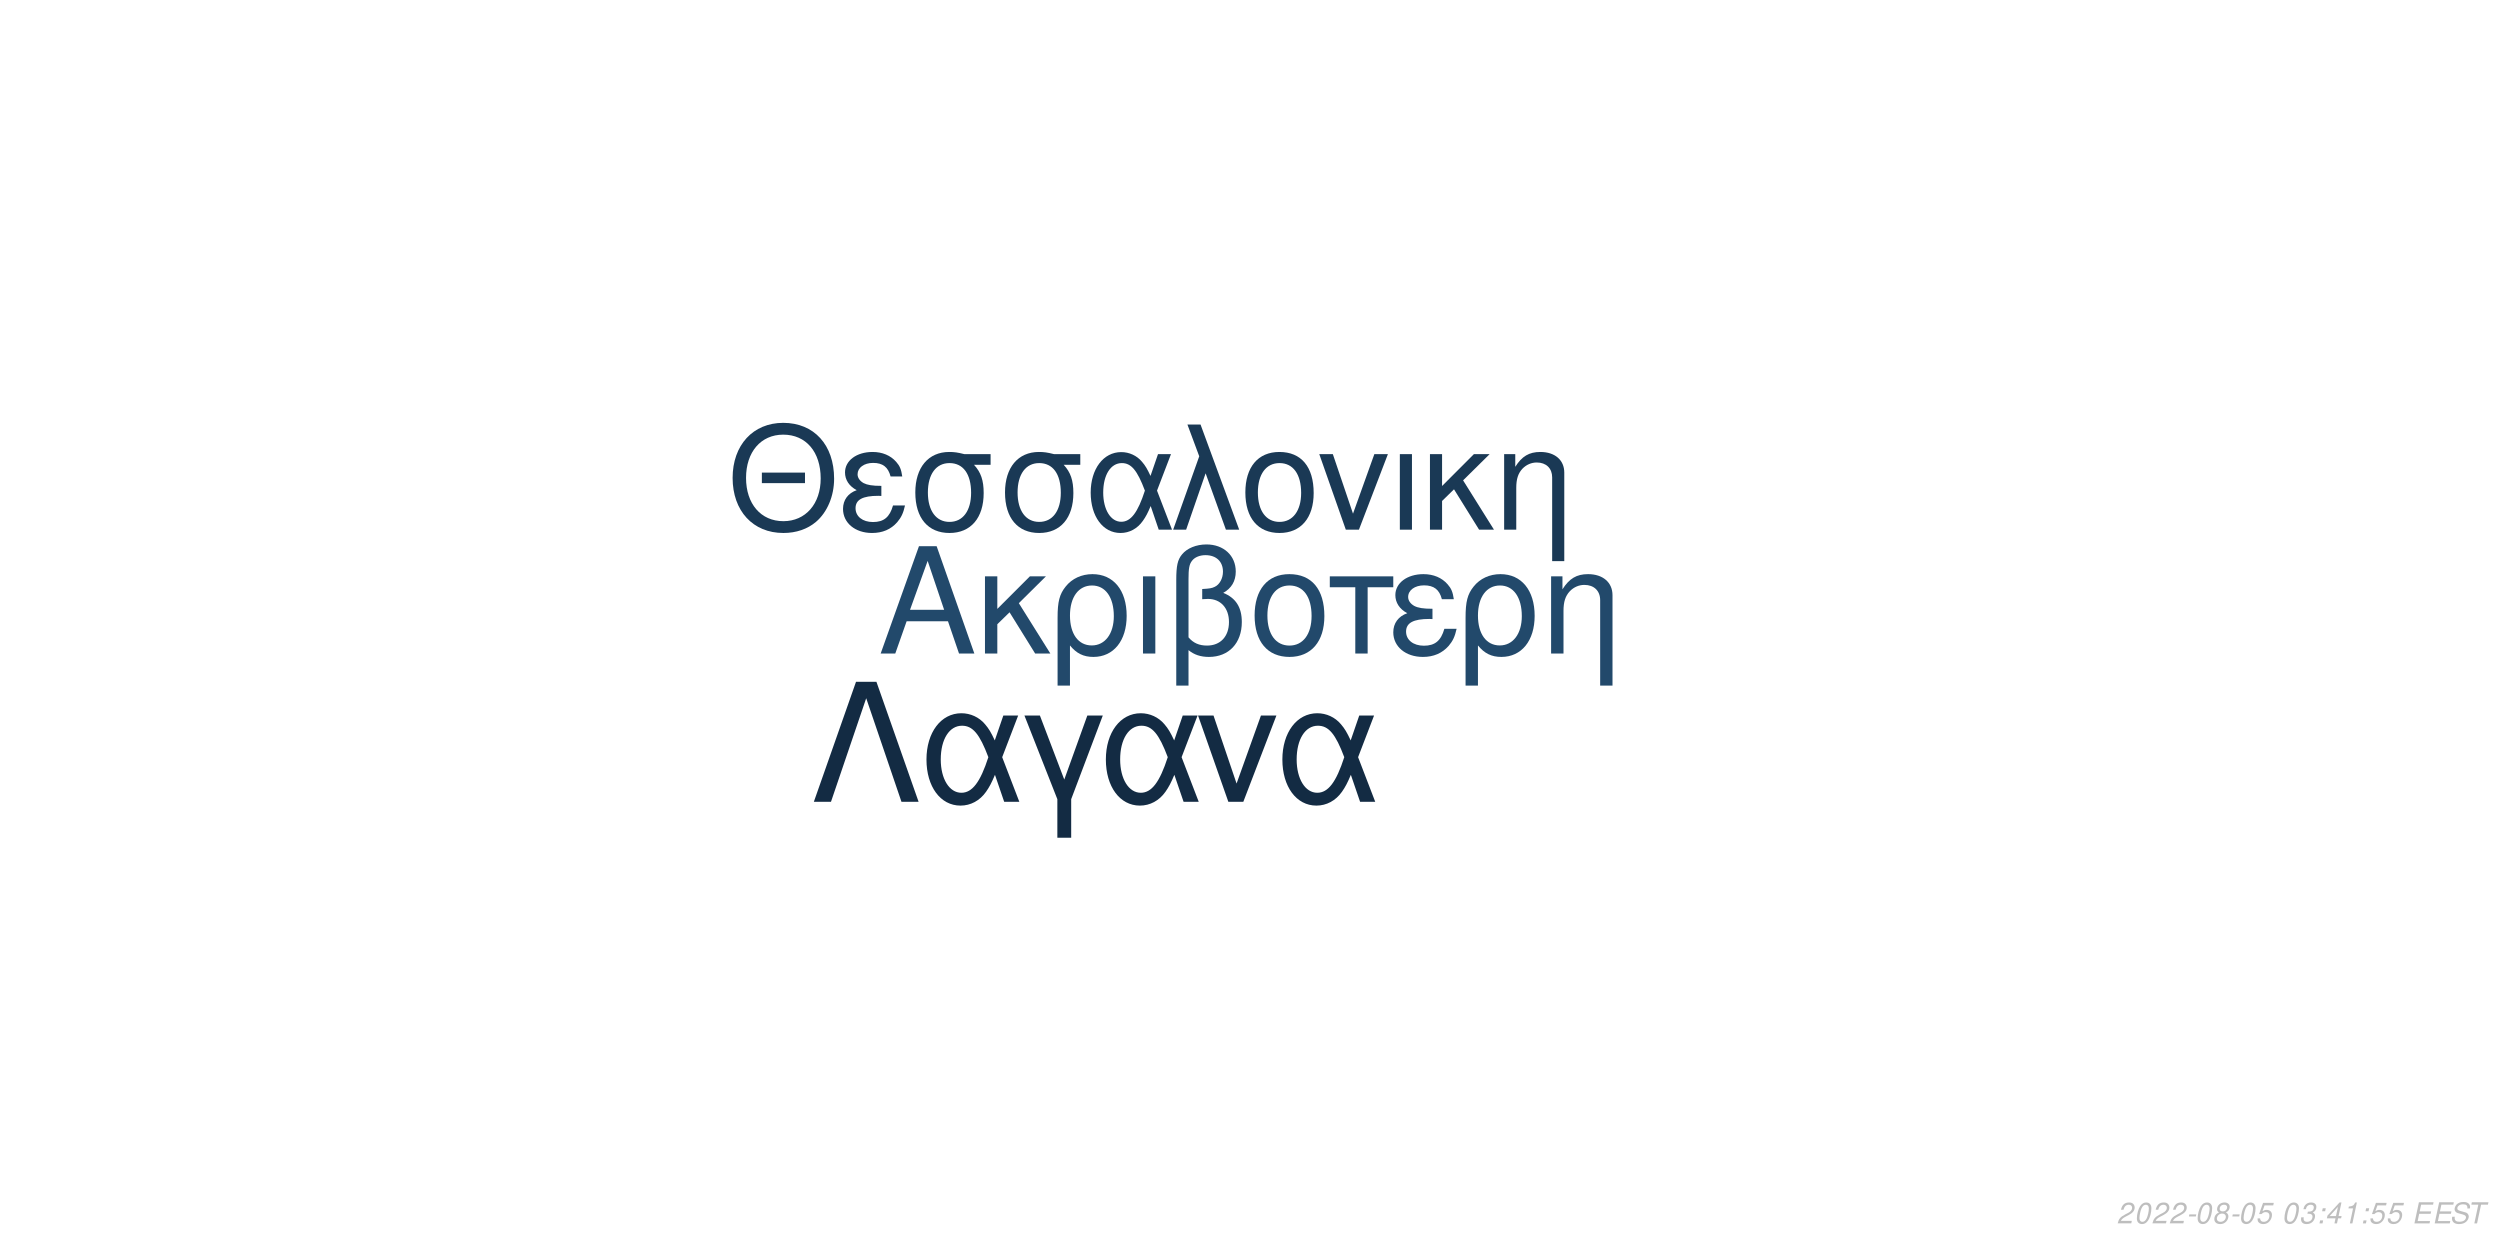
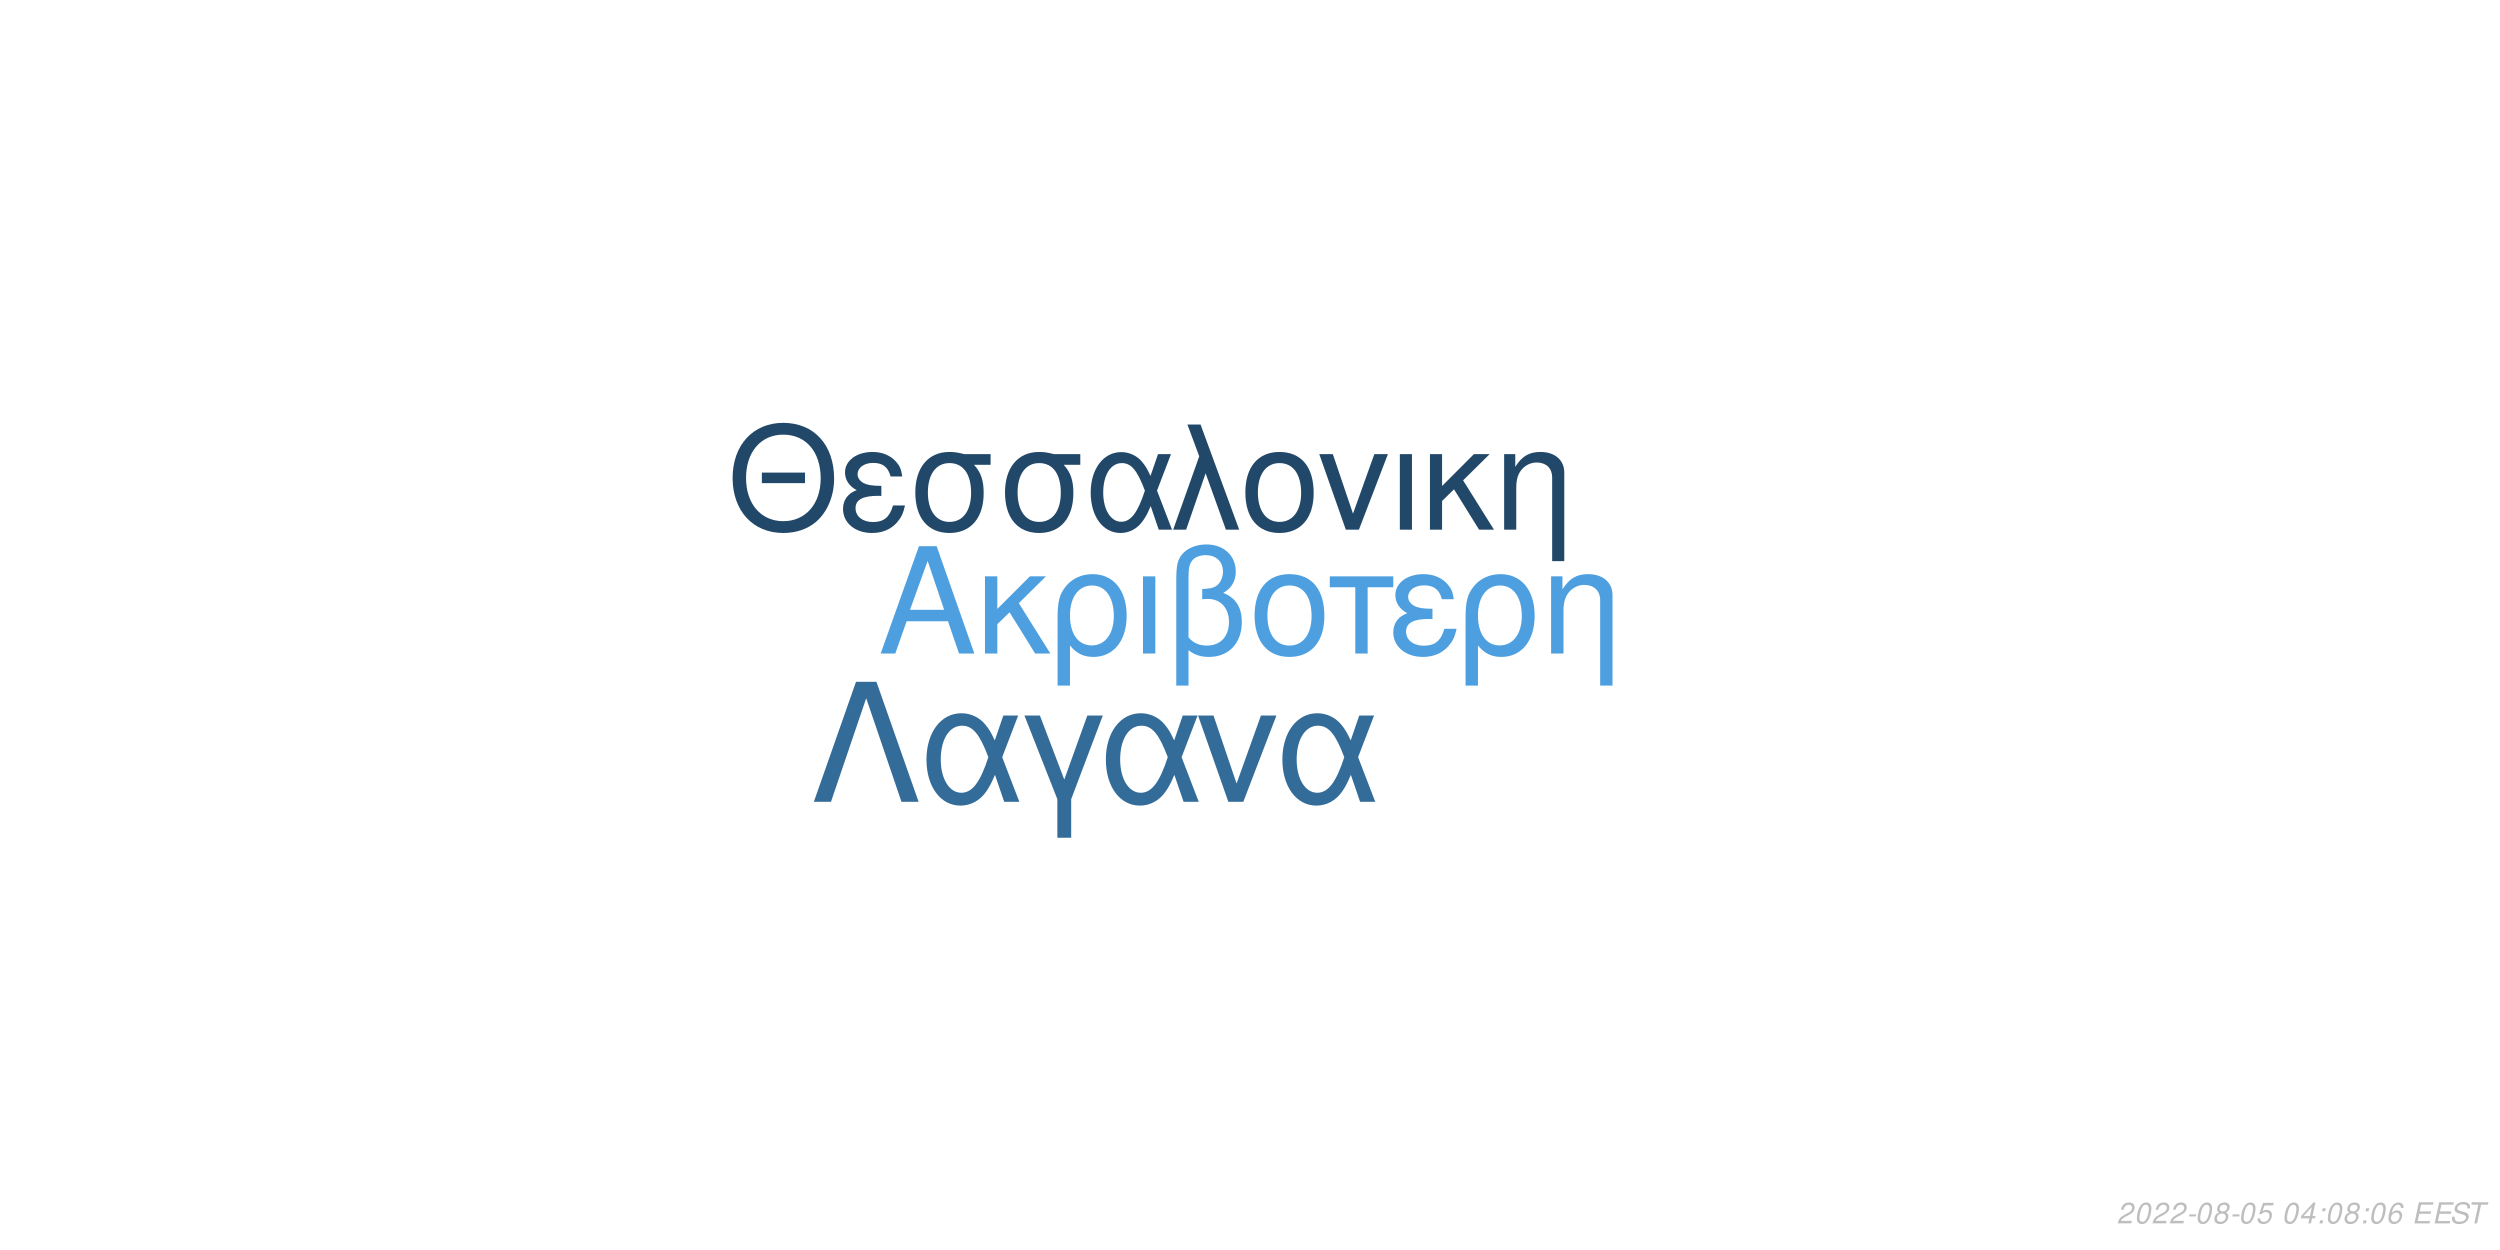
<svg xmlns="http://www.w3.org/2000/svg" xmlns:xlink="http://www.w3.org/1999/xlink" width="864pt" height="432pt" viewBox="0 0 864 432" version="1.1">
  <defs>
    <g>
      <symbol overflow="visible" id="glyph0-0">
        <path style="stroke:none;" d="" />
      </symbol>
      <symbol overflow="visible" id="glyph0-1">
        <path style="stroke:none;" d="M 24.125 -11.141 L 27.938 0 L 33.234 0 L 20.203 -37.094 L 14.094 -37.094 L 0.859 0 L 5.906 0 L 9.828 -11.141 Z M 22.797 -15.109 L 11 -15.109 L 17.094 -32.016 Z M 22.797 -15.109 " />
      </symbol>
      <symbol overflow="visible" id="glyph0-2">
        <path style="stroke:none;" d="M 7.172 -15.422 L 7.172 -26.672 L 2.906 -26.672 L 2.906 0 L 7.172 0 L 7.172 -10.125 L 11.406 -14.25 L 20.25 0 L 25.5 0 L 14.609 -17.406 L 23.969 -26.672 L 18.422 -26.672 Z M 7.172 -15.422 " />
      </symbol>
      <symbol overflow="visible" id="glyph0-3">
        <path style="stroke:none;" d="M 3 11.094 L 7.281 11.094 L 7.281 -2.797 C 9.516 -0.047 11.953 1.172 15.375 1.172 C 22.344 1.172 26.875 -4.422 26.875 -13.031 C 26.875 -21.891 22.297 -27.438 15.062 -27.438 C 11.297 -27.438 7.984 -25.906 5.797 -23.156 C 3.672 -20.516 3 -17.969 3 -12.359 Z M 14.906 -23.516 C 19.547 -23.516 22.438 -19.438 22.438 -12.922 C 22.438 -6.812 19.391 -2.797 14.812 -2.797 C 10.172 -2.797 7.281 -6.766 7.281 -13.125 C 7.281 -19.484 10.234 -23.516 14.906 -23.516 Z M 14.906 -23.516 " />
      </symbol>
      <symbol overflow="visible" id="glyph0-4">
        <path style="stroke:none;" d="M 3.516 0 L 7.781 0 L 7.781 -26.672 L 3.516 -26.672 Z M 3.516 0 " />
      </symbol>
      <symbol overflow="visible" id="glyph0-5">
        <path style="stroke:none;" d="M 4.016 11.094 L 8.25 11.094 L 8.25 -1.172 C 10.172 0.406 12.422 1.172 15.312 1.172 C 22.188 1.172 26.672 -3.609 26.672 -10.891 C 26.672 -15.984 24.578 -19.234 20.25 -20.969 C 23.109 -22.547 24.578 -25.031 24.578 -28.344 C 24.578 -33.844 20.406 -37.703 14.453 -37.703 C 10.938 -37.703 7.734 -36.391 6 -34.25 C 4.484 -32.422 4.016 -30.328 4.016 -25.391 Z M 8.25 -25.656 C 8.25 -29.359 8.5 -30.844 9.469 -32.062 C 10.375 -33.281 12.156 -34 14.094 -34 C 17.812 -34 20.156 -31.812 20.156 -28.297 C 20.156 -25.953 18.984 -23.812 17.297 -23.047 C 16.281 -22.547 15.469 -22.438 12.984 -22.297 L 12.984 -18.781 C 13.734 -18.828 14.344 -18.875 14.969 -18.875 C 19.344 -18.875 22.234 -15.719 22.234 -10.891 C 22.234 -5.906 19.281 -2.75 14.656 -2.75 C 11.953 -2.75 9.922 -3.609 8.25 -5.594 Z M 8.25 -25.656 " />
      </symbol>
      <symbol overflow="visible" id="glyph0-6">
        <path style="stroke:none;" d="M 14.094 -27.438 C 6.562 -27.438 2.094 -22.094 2.094 -13.125 C 2.094 -4.125 6.562 1.172 14.141 1.172 C 21.672 1.172 26.203 -4.172 26.203 -12.922 C 26.203 -22.188 21.828 -27.438 14.094 -27.438 Z M 14.141 -23.516 C 18.938 -23.516 21.781 -19.594 21.781 -12.984 C 21.781 -6.672 18.828 -2.75 14.141 -2.75 C 9.422 -2.75 6.516 -6.672 6.516 -13.125 C 6.516 -19.594 9.422 -23.516 14.141 -23.516 Z M 14.141 -23.516 " />
      </symbol>
      <symbol overflow="visible" id="glyph0-7">
        <path style="stroke:none;" d="M 7.891 0 L 12.156 0 L 12.156 -22.906 L 21.016 -22.906 L 21.016 -26.672 L -0.922 -26.672 L -0.922 -22.906 L 7.891 -22.906 Z M 7.891 0 " />
      </symbol>
      <symbol overflow="visible" id="glyph0-8">
        <path style="stroke:none;" d="M 14.562 -15.469 C 11.344 -15.469 9.562 -15.781 8.297 -16.438 C 6.922 -17.203 6.156 -18.328 6.156 -19.547 C 6.156 -21.891 8.453 -23.562 11.656 -23.562 C 15.062 -23.562 16.953 -22.094 17.812 -18.781 L 21.938 -18.781 C 21.578 -21.266 21.062 -22.5 19.797 -23.922 C 17.812 -26.203 14.906 -27.438 11.453 -27.438 C 5.797 -27.438 1.734 -24.375 1.734 -20.203 C 1.734 -17.609 3.156 -15.375 5.859 -13.938 C 2.797 -12.875 1.016 -10.484 1.016 -7.328 C 1.016 -2.391 5.297 1.172 11.25 1.172 C 14.969 1.172 17.906 -0.109 20.156 -2.641 C 21.578 -4.328 22.297 -5.797 22.906 -8.547 L 18.672 -8.547 C 17.5 -4.422 15.422 -2.703 11.609 -2.703 C 7.938 -2.703 5.438 -4.688 5.438 -7.578 C 5.438 -10.578 7.938 -11.953 13.484 -11.953 C 13.641 -11.953 14.094 -11.953 14.562 -11.906 Z M 14.562 -15.469 " />
      </symbol>
      <symbol overflow="visible" id="glyph0-9">
        <path style="stroke:none;" d="M 3.562 -26.672 L 3.562 0 L 7.844 0 L 7.844 -14.703 C 7.844 -17.906 8.5 -19.891 10.031 -21.531 C 11.406 -22.953 13.188 -23.719 15.062 -23.719 C 18.375 -23.719 20.516 -21.672 20.516 -18.469 L 20.516 11.094 L 24.781 11.094 L 24.781 -20.156 C 24.781 -24.578 21.469 -27.438 16.328 -27.438 C 12.359 -27.438 9.828 -25.906 7.484 -22.188 L 7.484 -26.672 Z M 3.562 -26.672 " />
      </symbol>
      <symbol overflow="visible" id="glyph1-0">
        <path style="stroke:none;" d="" />
      </symbol>
      <symbol overflow="visible" id="glyph1-1">
        <path style="stroke:none;" d="M 26.859 -19.734 L 11.953 -19.734 L 11.953 -16.094 L 26.859 -16.094 Z M 19.328 -36.922 C 8.922 -36.922 1.844 -29.25 1.844 -17.891 C 1.844 -6.484 8.875 1.141 19.391 1.141 C 23.812 1.141 27.703 -0.203 30.641 -2.688 C 34.578 -6.031 36.922 -11.656 36.922 -17.594 C 36.922 -29.297 30 -36.922 19.328 -36.922 Z M 19.328 -32.844 C 27.203 -32.844 32.281 -26.906 32.281 -17.688 C 32.281 -8.922 27.062 -2.938 19.391 -2.938 C 11.609 -2.938 6.484 -8.922 6.484 -17.891 C 6.484 -26.859 11.609 -32.844 19.328 -32.844 Z M 19.328 -32.844 " />
      </symbol>
      <symbol overflow="visible" id="glyph1-2">
        <path style="stroke:none;" d="M 14.25 -15.141 C 11.109 -15.141 9.375 -15.453 8.125 -16.094 C 6.781 -16.844 6.031 -17.938 6.031 -19.141 C 6.031 -21.422 8.266 -23.078 11.406 -23.078 C 14.75 -23.078 16.594 -21.625 17.438 -18.391 L 21.469 -18.391 C 21.125 -20.828 20.625 -22.031 19.391 -23.422 C 17.438 -25.656 14.594 -26.859 11.219 -26.859 C 5.688 -26.859 1.688 -23.875 1.688 -19.781 C 1.688 -17.234 3.094 -15.047 5.734 -13.656 C 2.734 -12.609 1 -10.266 1 -7.172 C 1 -2.344 5.188 1.141 11.016 1.141 C 14.656 1.141 17.547 -0.094 19.734 -2.594 C 21.125 -4.234 21.828 -5.688 22.422 -8.375 L 18.281 -8.375 C 17.141 -4.328 15.094 -2.641 11.359 -2.641 C 7.766 -2.641 5.328 -4.578 5.328 -7.422 C 5.328 -10.359 7.766 -11.703 13.203 -11.703 C 13.359 -11.703 13.797 -11.703 14.25 -11.656 Z M 14.25 -15.141 " />
      </symbol>
      <symbol overflow="visible" id="glyph1-3">
        <path style="stroke:none;" d="M 29 -26.109 L 19.938 -26.109 C 17.594 -26.703 16.438 -26.859 14.703 -26.859 C 7.469 -26.859 2.984 -21.469 2.984 -12.859 C 2.984 -4.031 7.375 1.141 14.797 1.141 C 22.172 1.141 26.609 -4.078 26.609 -12.656 C 26.609 -17.047 25.656 -19.828 23.266 -22.422 L 29 -22.422 Z M 14.797 -23.016 C 19.531 -23.016 22.266 -19.234 22.266 -12.75 C 22.266 -6.531 19.438 -2.688 14.797 -2.688 C 10.172 -2.688 7.328 -6.531 7.328 -12.859 C 7.328 -19.188 10.172 -23.016 14.797 -23.016 Z M 14.797 -23.016 " />
      </symbol>
      <symbol overflow="visible" id="glyph1-4">
        <path style="stroke:none;" d="M 29.344 -26.109 L 24.859 -26.109 L 22.266 -18.578 C 21.125 -21.031 20.484 -22.125 19.328 -23.469 C 17.547 -25.609 14.906 -26.812 12.156 -26.812 C 5.984 -26.812 1.594 -20.984 1.594 -12.812 C 1.594 -4.578 5.828 1.141 11.906 1.141 C 14.953 1.141 17.734 -0.344 19.625 -3.047 C 20.672 -4.531 21.281 -5.688 22.328 -8.172 L 25.109 0 L 29.703 0 L 24.516 -13.5 Z M 20.328 -13.5 C 17.891 -5.922 15.453 -2.734 12.156 -2.734 C 8.516 -2.734 5.922 -6.922 5.922 -12.812 C 5.922 -18.938 8.516 -23.016 12.359 -23.016 C 15.594 -23.016 17.688 -20.531 20.328 -13.5 Z M 20.328 -13.5 " />
      </symbol>
      <symbol overflow="visible" id="glyph1-5">
        <path style="stroke:none;" d="M 1.094 0 L 5.578 0 L 12.312 -19.484 L 19.328 0 L 23.922 0 L 10.562 -36.328 L 6.031 -36.328 L 10.109 -25.359 Z M 1.094 0 " />
      </symbol>
      <symbol overflow="visible" id="glyph1-6">
        <path style="stroke:none;" d="M 13.797 -26.859 C 6.422 -26.859 2.047 -21.625 2.047 -12.859 C 2.047 -4.031 6.422 1.141 13.859 1.141 C 21.234 1.141 25.656 -4.078 25.656 -12.656 C 25.656 -21.719 21.375 -26.859 13.797 -26.859 Z M 13.859 -23.016 C 18.531 -23.016 21.328 -19.188 21.328 -12.703 C 21.328 -6.531 18.438 -2.688 13.859 -2.688 C 9.219 -2.688 6.375 -6.531 6.375 -12.859 C 6.375 -19.188 9.219 -23.016 13.859 -23.016 Z M 13.859 -23.016 " />
      </symbol>
      <symbol overflow="visible" id="glyph1-7">
        <path style="stroke:none;" d="M 14.297 0 L 24.312 -26.109 L 19.625 -26.109 L 12.25 -5.531 L 5.281 -26.109 L 0.594 -26.109 L 9.766 0 Z M 14.297 0 " />
      </symbol>
      <symbol overflow="visible" id="glyph1-8">
        <path style="stroke:none;" d="M 3.438 0 L 7.625 0 L 7.625 -26.109 L 3.438 -26.109 Z M 3.438 0 " />
      </symbol>
      <symbol overflow="visible" id="glyph1-9">
        <path style="stroke:none;" d="M 7.031 -15.094 L 7.031 -26.109 L 2.844 -26.109 L 2.844 0 L 7.031 0 L 7.031 -9.922 L 11.156 -13.953 L 19.828 0 L 24.969 0 L 14.297 -17.047 L 23.469 -26.109 L 18.031 -26.109 Z M 7.031 -15.094 " />
      </symbol>
      <symbol overflow="visible" id="glyph1-10">
        <path style="stroke:none;" d="M 3.484 -26.109 L 3.484 0 L 7.672 0 L 7.672 -14.406 C 7.672 -17.547 8.328 -19.484 9.812 -21.078 C 11.156 -22.469 12.906 -23.219 14.75 -23.219 C 17.984 -23.219 20.078 -21.234 20.078 -18.094 L 20.078 10.859 L 24.266 10.859 L 24.266 -19.734 C 24.266 -24.062 21.031 -26.859 16 -26.859 C 12.109 -26.859 9.609 -25.359 7.328 -21.719 L 7.328 -26.109 Z M 3.484 -26.109 " />
      </symbol>
      <symbol overflow="visible" id="glyph2-0">
        <path style="stroke:none;" d="" />
      </symbol>
      <symbol overflow="visible" id="glyph2-1">
        <path style="stroke:none;" d="M 22.531 -41.484 L 15.484 -41.484 L 0.906 0 L 6.828 0 L 19 -35.797 L 31.188 0 L 37.109 0 Z M 22.531 -41.484 " />
      </symbol>
      <symbol overflow="visible" id="glyph2-2">
        <path style="stroke:none;" d="M 33.516 -29.812 L 28.391 -29.812 L 25.438 -21.219 C 24.125 -24.016 23.391 -25.266 22.078 -26.797 C 20.031 -29.25 17.016 -30.609 13.891 -30.609 C 6.828 -30.609 1.828 -23.953 1.828 -14.625 C 1.828 -5.234 6.656 1.312 13.594 1.312 C 17.078 1.312 20.266 -0.391 22.422 -3.469 C 23.609 -5.172 24.297 -6.484 25.5 -9.328 L 28.688 0 L 33.922 0 L 28 -15.422 Z M 23.219 -15.422 C 20.422 -6.766 17.641 -3.125 13.891 -3.125 C 9.734 -3.125 6.766 -7.906 6.766 -14.625 C 6.766 -21.625 9.734 -26.297 14.109 -26.297 C 17.812 -26.297 20.203 -23.453 23.219 -15.422 Z M 23.219 -15.422 " />
      </symbol>
      <symbol overflow="visible" id="glyph2-3">
        <path style="stroke:none;" d="M 12.062 12.406 L 16.844 12.406 L 16.844 -0.906 L 27.766 -29.812 L 22.422 -29.812 L 14.453 -7.688 L 6.031 -29.812 L 0.688 -29.812 L 12.062 -0.906 Z M 12.062 12.406 " />
      </symbol>
      <symbol overflow="visible" id="glyph2-4">
        <path style="stroke:none;" d="M 16.328 0 L 27.766 -29.812 L 22.422 -29.812 L 14 -6.312 L 6.031 -29.812 L 0.688 -29.812 L 11.156 0 Z M 16.328 0 " />
      </symbol>
      <symbol overflow="visible" id="glyph3-0">
        <path style="stroke:none;" d="" />
      </symbol>
      <symbol overflow="visible" id="glyph3-1">
        <path style="stroke:none;" d="M 5.234 -0.875 L 1.469 -0.875 C 1.641 -1.375 2.203 -1.891 3.109 -2.344 L 4.234 -2.938 C 5.562 -3.625 6.219 -4.469 6.219 -5.484 C 6.219 -5.938 6.062 -6.359 5.797 -6.656 C 5.469 -7.047 4.984 -7.234 4.312 -7.234 C 2.766 -7.234 1.891 -6.453 1.484 -4.734 L 2.375 -4.734 C 2.484 -5.188 2.609 -5.484 2.797 -5.75 C 3.094 -6.203 3.609 -6.453 4.188 -6.453 C 4.891 -6.453 5.344 -6.031 5.344 -5.375 C 5.344 -4.703 4.859 -4.094 4.016 -3.656 L 2.984 -3.125 C 1.234 -2.188 0.797 -1.656 0.344 -0.016 L 5.047 -0.016 Z M 5.234 -0.875 " />
      </symbol>
      <symbol overflow="visible" id="glyph3-2">
        <path style="stroke:none;" d="M 4.203 -7.234 C 3.375 -7.234 2.688 -6.812 2.125 -5.984 C 1.484 -5.047 0.984 -3.188 0.984 -1.734 C 0.984 -1.109 1.172 -0.562 1.484 -0.266 C 1.797 0.047 2.281 0.234 2.766 0.234 C 3.625 0.234 4.281 -0.156 4.859 -1.016 C 5.516 -1.953 6 -3.797 6 -5.266 C 6 -6.5 5.328 -7.234 4.203 -7.234 Z M 4.094 -6.453 C 4.734 -6.453 5.125 -5.984 5.125 -5.156 C 5.125 -4.203 4.781 -2.625 4.406 -1.812 C 3.984 -0.938 3.516 -0.547 2.875 -0.547 C 2.25 -0.547 1.875 -1.031 1.875 -1.828 C 1.875 -2.797 2.203 -4.344 2.594 -5.203 C 2.984 -6.047 3.453 -6.453 4.094 -6.453 Z M 4.094 -6.453 " />
      </symbol>
      <symbol overflow="visible" id="glyph3-3">
        <path style="stroke:none;" d="M 3.516 -3.125 L 1.125 -3.125 L 0.969 -2.406 L 3.359 -2.406 Z M 3.516 -3.125 " />
      </symbol>
      <symbol overflow="visible" id="glyph3-4">
        <path style="stroke:none;" d="M 4.766 -3.797 C 5.078 -3.969 5.234 -4.078 5.438 -4.234 C 5.812 -4.594 6.062 -5.172 6.062 -5.734 C 6.062 -6.625 5.344 -7.234 4.266 -7.234 C 2.812 -7.234 1.703 -6.219 1.703 -4.875 C 1.703 -4.406 1.875 -4.125 2.359 -3.812 C 1.297 -3.312 0.75 -2.516 0.75 -1.469 C 0.75 -0.438 1.547 0.234 2.812 0.234 C 3.656 0.234 4.359 -0.094 4.938 -0.734 C 5.359 -1.234 5.609 -1.859 5.609 -2.438 C 5.609 -3.047 5.312 -3.516 4.766 -3.797 Z M 4.109 -6.453 C 4.797 -6.453 5.188 -6.125 5.188 -5.578 C 5.188 -5.266 5.062 -4.922 4.859 -4.672 C 4.562 -4.312 4.188 -4.156 3.656 -4.156 C 2.984 -4.156 2.594 -4.453 2.594 -4.984 C 2.594 -5.859 3.203 -6.453 4.109 -6.453 Z M 3.453 -3.406 C 4.234 -3.406 4.734 -2.984 4.734 -2.312 C 4.734 -1.312 3.922 -0.547 2.875 -0.547 C 2.125 -0.547 1.625 -0.969 1.625 -1.625 C 1.625 -2.609 2.438 -3.406 3.453 -3.406 Z M 3.453 -3.406 " />
      </symbol>
      <symbol overflow="visible" id="glyph3-5">
        <path style="stroke:none;" d="M 6.297 -7.094 L 2.594 -7.094 L 1.234 -3.234 L 2.047 -3.234 C 2.656 -3.766 2.938 -3.906 3.531 -3.906 C 4.328 -3.906 4.797 -3.453 4.797 -2.688 C 4.797 -1.438 3.969 -0.547 2.828 -0.547 C 2.031 -0.547 1.609 -0.938 1.578 -1.734 L 0.703 -1.734 L 0.703 -1.516 C 0.703 -0.938 0.844 -0.547 1.188 -0.266 C 1.562 0.062 2.078 0.234 2.703 0.234 C 3.656 0.234 4.391 -0.156 4.984 -0.922 C 5.422 -1.5 5.672 -2.234 5.672 -2.953 C 5.672 -4 4.938 -4.672 3.812 -4.672 C 3.328 -4.672 2.906 -4.547 2.406 -4.234 L 3.109 -6.219 L 6.109 -6.219 Z M 6.297 -7.094 " />
      </symbol>
      <symbol overflow="visible" id="glyph3-6">
        <path style="stroke:none;" d="" />
      </symbol>
      <symbol overflow="visible" id="glyph3-7">
-         <path style="stroke:none;" d="M 2.922 -3.312 C 3.125 -3.344 3.234 -3.344 3.375 -3.344 C 4.203 -3.344 4.688 -3 4.688 -2.406 C 4.688 -1.312 3.906 -0.547 2.781 -0.547 C 2.047 -0.547 1.594 -0.938 1.594 -1.562 C 1.594 -1.719 1.609 -1.844 1.656 -2.094 L 0.766 -2.094 C 0.734 -1.797 0.719 -1.641 0.719 -1.469 C 0.719 -0.375 1.406 0.234 2.641 0.234 C 3.547 0.234 4.297 -0.078 4.812 -0.656 C 5.266 -1.156 5.562 -1.875 5.562 -2.547 C 5.562 -3.125 5.344 -3.453 4.797 -3.734 C 5.641 -4.234 6.016 -4.844 6.016 -5.734 C 6.016 -6.656 5.312 -7.234 4.203 -7.234 C 3.375 -7.234 2.672 -6.938 2.188 -6.375 C 1.891 -6.031 1.703 -5.641 1.516 -4.906 L 2.391 -4.906 C 2.5 -5.359 2.594 -5.594 2.734 -5.812 C 3.047 -6.234 3.516 -6.453 4.078 -6.453 C 4.734 -6.453 5.141 -6.125 5.141 -5.578 C 5.141 -5.188 5.016 -4.797 4.797 -4.547 C 4.516 -4.234 4 -4.062 3.266 -4.062 L 3.078 -4.062 Z M 2.922 -3.312 " />
+         <path style="stroke:none;" d="M 3.625 -1.75 L 3.266 0 L 4.141 0 L 4.516 -1.75 L 5.562 -1.75 L 5.734 -2.531 L 4.688 -2.531 L 5.688 -7.234 L 5.016 -7.234 L 0.844 -2.672 L 0.641 -1.75 Z M 3.797 -2.531 L 1.594 -2.531 L 4.469 -5.703 Z M 3.797 -2.531 " />
      </symbol>
      <symbol overflow="visible" id="glyph3-8">
        <path style="stroke:none;" d="M 2.359 -1.031 L 1.312 -1.031 L 1.094 0 L 2.141 0 Z M 3.266 -5.234 L 2.219 -5.234 L 2 -4.203 L 3.047 -4.203 Z M 3.266 -5.234 " />
      </symbol>
      <symbol overflow="visible" id="glyph3-9">
-         <path style="stroke:none;" d="M 3.625 -1.75 L 3.266 0 L 4.141 0 L 4.516 -1.75 L 5.562 -1.75 L 5.734 -2.531 L 4.688 -2.531 L 5.688 -7.234 L 5.016 -7.234 L 0.844 -2.672 L 0.641 -1.75 Z M 3.797 -2.531 L 1.594 -2.531 L 4.469 -5.703 Z M 3.797 -2.531 " />
+         <path style="stroke:none;" d="M 6.125 -5.344 L 6.141 -5.625 C 6.141 -6.609 5.453 -7.234 4.391 -7.234 C 3.438 -7.234 2.641 -6.719 2.016 -5.703 C 1.422 -4.781 0.938 -2.953 0.938 -1.688 C 0.938 -0.516 1.688 0.234 2.859 0.234 C 3.703 0.234 4.438 -0.156 5 -0.875 C 5.406 -1.422 5.672 -2.156 5.672 -2.766 C 5.672 -3.812 4.969 -4.5 3.906 -4.5 C 3.234 -4.5 2.672 -4.234 2.094 -3.625 C 2.406 -5.375 3.234 -6.453 4.25 -6.453 C 4.703 -6.453 5.062 -6.234 5.172 -5.844 C 5.203 -5.719 5.234 -5.578 5.25 -5.344 Z M 3.656 -3.734 C 4.344 -3.734 4.797 -3.281 4.797 -2.625 C 4.797 -1.469 3.984 -0.547 2.984 -0.547 C 2.297 -0.547 1.812 -1.047 1.812 -1.766 C 1.812 -2.859 2.625 -3.734 3.656 -3.734 Z M 3.656 -3.734 " />
      </symbol>
      <symbol overflow="visible" id="glyph3-10">
-         <path style="stroke:none;" d="M 3.703 -5.188 L 2.594 0 L 3.469 0 L 5.016 -7.234 L 4.438 -7.234 C 3.906 -6.156 3.688 -6.016 2.234 -5.812 L 2.109 -5.188 Z M 3.703 -5.188 " />
+         <path style="stroke:none;" d="M 2.547 -3.312 L 6.5 -3.312 L 6.688 -4.141 L 2.719 -4.141 L 3.219 -6.469 L 7.344 -6.469 L 7.516 -7.297 L 2.453 -7.297 L 0.906 0 L 6.125 0 L 6.297 -0.812 L 2.016 -0.812 Z M 2.547 -3.312 " />
      </symbol>
      <symbol overflow="visible" id="glyph3-11">
-         <path style="stroke:none;" d="M 2.547 -3.312 L 6.5 -3.312 L 6.688 -4.141 L 2.719 -4.141 L 3.219 -6.469 L 7.344 -6.469 L 7.516 -7.297 L 2.453 -7.297 L 0.906 0 L 6.125 0 L 6.297 -0.812 L 2.016 -0.812 Z M 2.547 -3.312 " />
+         <path style="stroke:none;" d="M 7.062 -5.156 C 7.125 -5.438 7.141 -5.562 7.141 -5.703 C 7.141 -6.156 6.938 -6.594 6.594 -6.891 C 6.188 -7.25 5.656 -7.406 4.875 -7.406 C 3.844 -7.406 3.047 -7.125 2.5 -6.562 C 2.094 -6.141 1.781 -5.438 1.781 -4.922 C 1.781 -4.297 2.219 -3.766 2.891 -3.562 L 4.594 -3.094 C 5.406 -2.859 5.734 -2.578 5.734 -2.094 C 5.734 -1.781 5.547 -1.406 5.266 -1.141 C 4.844 -0.766 4.266 -0.578 3.453 -0.578 C 2.328 -0.578 1.812 -0.984 1.812 -1.906 C 1.812 -2.047 1.812 -2.125 1.844 -2.312 L 0.984 -2.312 C 0.906 -2.062 0.891 -1.906 0.891 -1.688 C 0.891 -0.484 1.797 0.234 3.297 0.234 C 4.359 0.234 5.234 -0.062 5.812 -0.609 C 6.344 -1.078 6.688 -1.797 6.688 -2.375 C 6.688 -2.641 6.609 -2.906 6.453 -3.156 C 6.234 -3.5 5.938 -3.703 5.469 -3.828 L 3.75 -4.312 C 2.984 -4.547 2.734 -4.734 2.734 -5.188 C 2.734 -5.547 2.875 -5.844 3.188 -6.109 C 3.547 -6.438 4.031 -6.594 4.703 -6.594 C 5.266 -6.594 5.688 -6.484 5.906 -6.297 C 6.094 -6.125 6.219 -5.797 6.219 -5.516 C 6.219 -5.422 6.203 -5.344 6.188 -5.156 Z M 7.062 -5.156 " />
      </symbol>
      <symbol overflow="visible" id="glyph3-12">
-         <path style="stroke:none;" d="M 7.062 -5.156 C 7.125 -5.438 7.141 -5.562 7.141 -5.703 C 7.141 -6.156 6.938 -6.594 6.594 -6.891 C 6.188 -7.25 5.656 -7.406 4.875 -7.406 C 3.844 -7.406 3.047 -7.125 2.5 -6.562 C 2.094 -6.141 1.781 -5.438 1.781 -4.922 C 1.781 -4.297 2.219 -3.766 2.891 -3.562 L 4.594 -3.094 C 5.406 -2.859 5.734 -2.578 5.734 -2.094 C 5.734 -1.781 5.547 -1.406 5.266 -1.141 C 4.844 -0.766 4.266 -0.578 3.453 -0.578 C 2.328 -0.578 1.812 -0.984 1.812 -1.906 C 1.812 -2.047 1.812 -2.125 1.844 -2.312 L 0.984 -2.312 C 0.906 -2.062 0.891 -1.906 0.891 -1.688 C 0.891 -0.484 1.797 0.234 3.297 0.234 C 4.359 0.234 5.234 -0.062 5.812 -0.609 C 6.344 -1.078 6.688 -1.797 6.688 -2.375 C 6.688 -2.641 6.609 -2.906 6.453 -3.156 C 6.234 -3.5 5.938 -3.703 5.469 -3.828 L 3.75 -4.312 C 2.984 -4.547 2.734 -4.734 2.734 -5.188 C 2.734 -5.547 2.875 -5.844 3.188 -6.109 C 3.547 -6.438 4.031 -6.594 4.703 -6.594 C 5.266 -6.594 5.688 -6.484 5.906 -6.297 C 6.094 -6.125 6.219 -5.797 6.219 -5.516 C 6.219 -5.422 6.203 -5.344 6.188 -5.156 Z M 7.062 -5.156 " />
-       </symbol>
-       <symbol overflow="visible" id="glyph3-13">
        <path style="stroke:none;" d="M 4.938 -6.469 L 7.312 -6.469 L 7.484 -7.297 L 1.75 -7.297 L 1.578 -6.469 L 3.984 -6.469 L 2.609 0 L 3.547 0 Z M 4.938 -6.469 " />
      </symbol>
    </g>
  </defs>
  <g id="surface1">
    <rect x="0" y="0" width="864" height="432" style="fill:rgb(100%,100%,100%);fill-opacity:1;stroke:none;" />
-     <g style="fill:rgb(13.333%,28.627%,41.961%);fill-opacity:1;">
+     <g style="fill:rgb(30.196%,62.353%,87.451%);fill-opacity:1;">
      <use xlink:href="#glyph0-1" x="303.5" y="225.861" />
      <use xlink:href="#glyph0-2" x="337.5" y="225.861" />
      <use xlink:href="#glyph0-3" x="362.5" y="225.861" />
      <use xlink:href="#glyph0-4" x="391.5" y="225.861" />
      <use xlink:href="#glyph0-5" x="402.5" y="225.861" />
      <use xlink:href="#glyph0-6" x="431.5" y="225.861" />
      <use xlink:href="#glyph0-7" x="460.5" y="225.861" />
      <use xlink:href="#glyph0-8" x="480.5" y="225.861" />
      <use xlink:href="#glyph0-3" x="503.5" y="225.861" />
      <use xlink:href="#glyph0-9" x="532.5" y="225.861" />
    </g>
-     <g style="fill:rgb(10.196%,22.353%,33.333%);fill-opacity:1;">
+     <g style="fill:rgb(12.941%,27.843%,41.176%);fill-opacity:1;">
      <use xlink:href="#glyph1-1" x="251.348" y="183.058" />
      <use xlink:href="#glyph1-2" x="290.348" y="183.058" />
      <use xlink:href="#glyph1-3" x="313.348" y="183.058" />
      <use xlink:href="#glyph1-3" x="344.348" y="183.058" />
      <use xlink:href="#glyph1-4" x="375.348" y="183.058" />
      <use xlink:href="#glyph1-5" x="404.348" y="183.058" />
      <use xlink:href="#glyph1-6" x="428.348" y="183.058" />
      <use xlink:href="#glyph1-7" x="455.348" y="183.058" />
      <use xlink:href="#glyph1-8" x="480.348" y="183.058" />
      <use xlink:href="#glyph1-9" x="491.348" y="183.058" />
      <use xlink:href="#glyph1-10" x="516.348" y="183.058" />
    </g>
-     <g style="fill:rgb(7.451%,16.863%,26.275%);fill-opacity:1;">
+     <g style="fill:rgb(20%,41.961%,60%);fill-opacity:1;">
      <use xlink:href="#glyph2-1" x="280.359" y="277.105" />
      <use xlink:href="#glyph2-2" x="318.359" y="277.105" />
      <use xlink:href="#glyph2-3" x="353.359" y="277.105" />
      <use xlink:href="#glyph2-2" x="380.359" y="277.105" />
      <use xlink:href="#glyph2-4" x="413.359" y="277.105" />
      <use xlink:href="#glyph2-2" x="441.359" y="277.105" />
    </g>
    <g style="fill:rgb(74.51%,74.51%,74.51%);fill-opacity:1;">
      <use xlink:href="#glyph3-1" x="731.52" y="422.81" />
      <use xlink:href="#glyph3-2" x="737.52" y="422.81" />
      <use xlink:href="#glyph3-1" x="743.52" y="422.81" />
      <use xlink:href="#glyph3-1" x="749.52" y="422.81" />
      <use xlink:href="#glyph3-3" x="755.52" y="422.81" />
      <use xlink:href="#glyph3-2" x="758.52" y="422.81" />
      <use xlink:href="#glyph3-4" x="764.52" y="422.81" />
      <use xlink:href="#glyph3-3" x="770.52" y="422.81" />
      <use xlink:href="#glyph3-2" x="773.52" y="422.81" />
      <use xlink:href="#glyph3-5" x="779.52" y="422.81" />
      <use xlink:href="#glyph3-6" x="785.52" y="422.81" />
      <use xlink:href="#glyph3-2" x="788.52" y="422.81" />
      <use xlink:href="#glyph3-7" x="794.52" y="422.81" />
      <use xlink:href="#glyph3-8" x="800.52" y="422.81" />
-       <use xlink:href="#glyph3-9" x="803.52" y="422.81" />
-       <use xlink:href="#glyph3-10" x="809.52" y="422.81" />
+       <use xlink:href="#glyph3-2" x="803.52" y="422.81" />
+       <use xlink:href="#glyph3-4" x="809.52" y="422.81" />
      <use xlink:href="#glyph3-8" x="815.52" y="422.81" />
-       <use xlink:href="#glyph3-5" x="818.52" y="422.81" />
-       <use xlink:href="#glyph3-5" x="824.52" y="422.81" />
+       <use xlink:href="#glyph3-2" x="818.52" y="422.81" />
+       <use xlink:href="#glyph3-9" x="824.52" y="422.81" />
      <use xlink:href="#glyph3-6" x="830.52" y="422.81" />
-       <use xlink:href="#glyph3-11" x="833.52" y="422.81" />
-       <use xlink:href="#glyph3-11" x="840.52" y="422.81" />
-       <use xlink:href="#glyph3-12" x="846.52" y="422.81" />
-       <use xlink:href="#glyph3-13" x="852.52" y="422.81" />
+       <use xlink:href="#glyph3-10" x="833.52" y="422.81" />
+       <use xlink:href="#glyph3-10" x="840.52" y="422.81" />
+       <use xlink:href="#glyph3-11" x="846.52" y="422.81" />
+       <use xlink:href="#glyph3-12" x="852.52" y="422.81" />
    </g>
  </g>
</svg>
